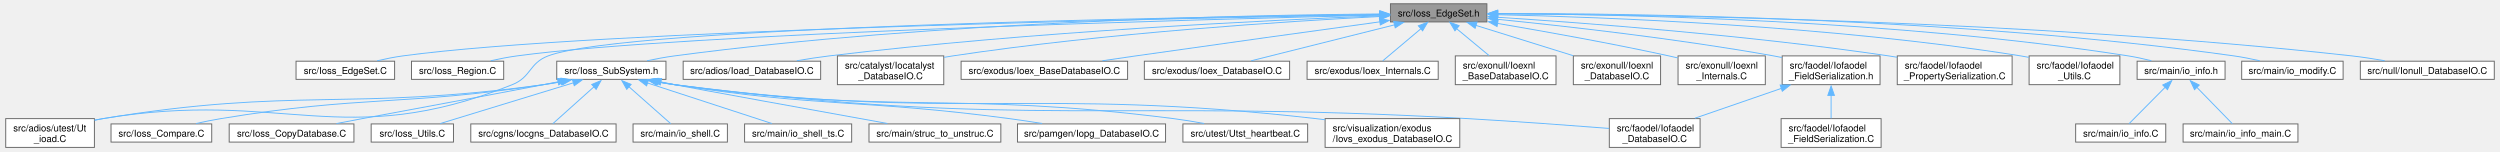
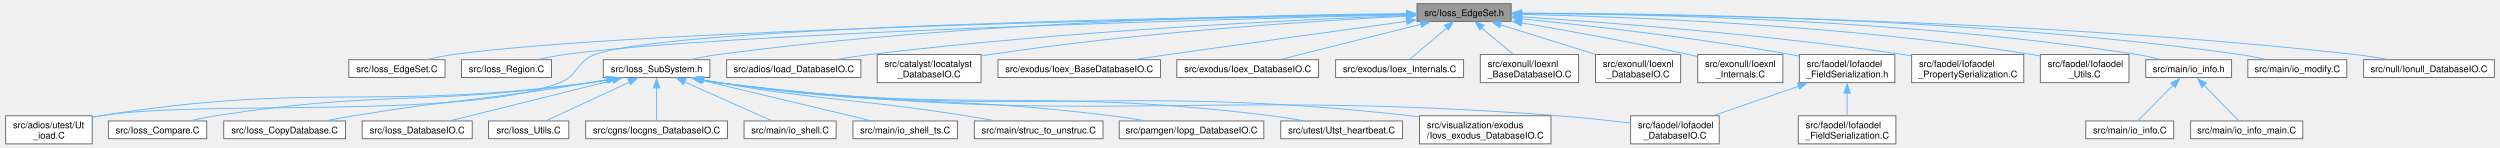
- <svg xmlns="http://www.w3.org/2000/svg" xmlns:xlink="http://www.w3.org/1999/xlink" width="2646pt" height="160pt" viewBox="0.00 0.00 2646.00 160.25">
+ <svg xmlns="http://www.w3.org/2000/svg" xmlns:xlink="http://www.w3.org/1999/xlink" width="2711pt" height="160pt" viewBox="0.00 0.00 2711.00 160.25">
  <g id="graph0" class="graph" transform="scale(1 1) rotate(0) translate(4 156.25)">
    <g id="Node000001" class="node">
      <g id="a_Node000001">
        <a xlink:title=" ">
-           <polygon fill="#999999" stroke="#666666" points="1570.12,-152.25 1467.88,-152.25 1467.88,-133 1570.12,-133 1570.12,-152.25" />
-           <text text-anchor="middle" x="1519" y="-138.75" font-family="Helvetica,sans-Serif" font-size="10.00">src/Ioss_EdgeSet.h</text>
+           <polygon fill="#999999" stroke="#666666" points="1635.12,-152.25 1532.88,-152.25 1532.88,-133 1635.12,-133 1635.12,-152.25" />
+           <text text-anchor="middle" x="1584" y="-138.75" font-family="Helvetica,sans-Serif" font-size="10.00">src/Ioss_EdgeSet.h</text>
        </a>
      </g>
    </g>
    <g id="Node000002" class="node">
      <g id="a_Node000002">
        <a xlink:href="Ioss__EdgeSet_8C.html" target="_top" xlink:title=" ">
-           <polygon fill="white" stroke="#666666" points="412.25,-91.38 307.75,-91.38 307.75,-72.12 412.25,-72.12 412.25,-91.38" />
-           <text text-anchor="middle" x="360" y="-77.88" font-family="Helvetica,sans-Serif" font-size="10.00">src/Ioss_EdgeSet.C</text>
+           <polygon fill="white" stroke="#666666" points="477.25,-91.38 372.75,-91.38 372.75,-72.12 477.25,-72.12 477.25,-91.38" />
+           <text text-anchor="middle" x="425" y="-77.88" font-family="Helvetica,sans-Serif" font-size="10.00">src/Ioss_EdgeSet.C</text>
        </a>
      </g>
    </g>
    <g id="edge1_Node000001_Node000002" class="edge">
      <g id="a_edge1_Node000001_Node000002">
        <a xlink:title=" ">
-           <path fill="none" stroke="#63b8ff" d="M1456.59,-140.64C1255.1,-137.21 623.35,-124.5 421,-97 412.06,-95.78 402.5,-93.86 393.67,-91.81" />
-           <polygon fill="#63b8ff" stroke="#63b8ff" points="1456.49,-144.15 1466.55,-140.82 1456.61,-137.16 1456.49,-144.15" />
+           <path fill="none" stroke="#63b8ff" d="M1521.59,-140.64C1320.1,-137.21 688.35,-124.5 486,-97 477.06,-95.78 467.5,-93.86 458.67,-91.81" />
+           <polygon fill="#63b8ff" stroke="#63b8ff" points="1521.49,-144.15 1531.55,-140.82 1521.61,-137.16 1521.49,-144.15" />
        </a>
      </g>
    </g>
    <g id="Node000003" class="node">
      <g id="a_Node000003">
        <a xlink:href="Ioss__Region_8C.html" target="_top" xlink:title=" ">
-           <polygon fill="white" stroke="#666666" points="527.88,-91.38 430.12,-91.38 430.12,-72.12 527.88,-72.12 527.88,-91.38" />
-           <text text-anchor="middle" x="479" y="-77.88" font-family="Helvetica,sans-Serif" font-size="10.00">src/Ioss_Region.C</text>
+           <polygon fill="white" stroke="#666666" points="592.88,-91.38 495.12,-91.38 495.12,-72.12 592.88,-72.12 592.88,-91.38" />
+           <text text-anchor="middle" x="544" y="-77.88" font-family="Helvetica,sans-Serif" font-size="10.00">src/Ioss_Region.C</text>
        </a>
      </g>
    </g>
    <g id="edge2_Node000001_Node000003" class="edge">
      <g id="a_edge2_Node000001_Node000003">
        <a xlink:title=" ">
-           <path fill="none" stroke="#63b8ff" d="M1456.65,-140.22C1270.37,-135.79 719.89,-120.99 542,-97 532.89,-95.77 523.15,-93.87 514.12,-91.85" />
-           <polygon fill="#63b8ff" stroke="#63b8ff" points="1456.52,-143.74 1466.6,-140.48 1456.69,-136.74 1456.52,-143.74" />
+           <path fill="none" stroke="#63b8ff" d="M1521.65,-140.22C1335.37,-135.79 784.89,-120.99 607,-97 597.89,-95.77 588.15,-93.87 579.12,-91.85" />
+           <polygon fill="#63b8ff" stroke="#63b8ff" points="1521.52,-143.74 1531.6,-140.48 1521.69,-136.74 1521.52,-143.74" />
        </a>
      </g>
    </g>
    <g id="Node000004" class="node">
      <g id="a_Node000004">
        <a xlink:href="Ioss__SubSystem_8h.html" target="_top" xlink:title=" ">
-           <polygon fill="white" stroke="#666666" points="699.88,-91.38 584.12,-91.38 584.12,-72.12 699.88,-72.12 699.88,-91.38" />
-           <text text-anchor="middle" x="642" y="-77.88" font-family="Helvetica,sans-Serif" font-size="10.00">src/Ioss_SubSystem.h</text>
+           <polygon fill="white" stroke="#666666" points="764.88,-91.38 649.12,-91.38 649.12,-72.12 764.88,-72.12 764.88,-91.38" />
+           <text text-anchor="middle" x="707" y="-77.88" font-family="Helvetica,sans-Serif" font-size="10.00">src/Ioss_SubSystem.h</text>
        </a>
      </g>
    </g>
    <g id="edge3_Node000001_Node000004" class="edge">
      <g id="a_edge3_Node000001_Node000004">
        <a xlink:title=" ">
-           <path fill="none" stroke="#63b8ff" d="M1456.96,-141.47C1320.89,-140.4 986.29,-133.9 709,-97 699.45,-95.73 689.24,-93.84 679.74,-91.84" />
-           <polygon fill="#63b8ff" stroke="#63b8ff" points="1456.54,-144.97 1466.57,-141.54 1456.59,-137.97 1456.54,-144.97" />
-         </a>
-       </g>
-     </g>
-     <g id="Node000008" class="node">
-       <g id="a_Node000008">
+           <path fill="none" stroke="#63b8ff" d="M1521.96,-141.47C1385.89,-140.4 1051.29,-133.9 774,-97 764.45,-95.73 754.24,-93.84 744.74,-91.84" />
+           <polygon fill="#63b8ff" stroke="#63b8ff" points="1521.54,-144.97 1531.57,-141.54 1521.59,-137.97 1521.54,-144.97" />
+         </a>
+       </g>
+     </g>
+     <g id="Node000009" class="node">
+       <g id="a_Node000009">
        <a xlink:href="Ut__ioad_8C.html" target="_top" xlink:title=" ">
          <polygon fill="white" stroke="#666666" points="94,-30.5 0,-30.5 0,0 94,0 94,-30.5" />
          <text text-anchor="start" x="8" y="-17" font-family="Helvetica,sans-Serif" font-size="10.00">src/adios/utest/Ut</text>
          <text text-anchor="middle" x="47" y="-5.75" font-family="Helvetica,sans-Serif" font-size="10.00">_ioad.C</text>
        </a>
      </g>
    </g>
-     <g id="edge17_Node000001_Node000008" class="edge">
-       <g id="a_edge17_Node000001_Node000008">
-         <a xlink:title=" ">
-           <path fill="none" stroke="#63b8ff" d="M1456.94,-140.91C1259.96,-138.35 656.98,-128.03 575,-97 554.75,-89.33 557.11,-74.52 537,-66.5 357.22,5.21 293.89,-62.48 103,-30.5 100.13,-30.02 97.19,-29.46 94.24,-28.86" />
-           <polygon fill="#63b8ff" stroke="#63b8ff" points="1456.63,-144.42 1466.67,-141.05 1456.71,-137.42 1456.63,-144.42" />
-         </a>
-       </g>
-     </g>
-     <g id="Node000017" class="node">
-       <g id="a_Node000017">
-         <a xlink:href="Ioad__DatabaseIO_8C.html" target="_top" xlink:title=" ">
-           <polygon fill="white" stroke="#666666" points="863.88,-91.38 718.12,-91.38 718.12,-72.12 863.88,-72.12 863.88,-91.38" />
-           <text text-anchor="middle" x="791" y="-77.88" font-family="Helvetica,sans-Serif" font-size="10.00">src/adios/Ioad_DatabaseIO.C</text>
-         </a>
-       </g>
-     </g>
-     <g id="edge16_Node000001_Node000017" class="edge">
-       <g id="a_edge16_Node000001_Node000017">
-         <a xlink:title=" ">
-           <path fill="none" stroke="#63b8ff" d="M1457.03,-139.47C1341.72,-134.99 1086.53,-122.86 873,-97 861.81,-95.65 849.83,-93.79 838.57,-91.87" />
-           <polygon fill="#63b8ff" stroke="#63b8ff" points="1456.62,-143 1466.75,-139.88 1456.89,-136 1456.62,-143" />
+     <g id="edge18_Node000001_Node000009" class="edge">
+       <g id="a_edge18_Node000001_Node000009">
+         <a xlink:title=" ">
+           <path fill="none" stroke="#63b8ff" d="M1521.94,-140.91C1324.96,-138.35 721.98,-128.03 640,-97 619.75,-89.33 622.16,-74.42 602,-66.5 498.52,-25.86 212.75,-48.28 103,-30.5 100.13,-30.03 97.19,-29.49 94.23,-28.9" />
+           <polygon fill="#63b8ff" stroke="#63b8ff" points="1521.63,-144.42 1531.67,-141.05 1521.71,-137.42 1521.63,-144.42" />
        </a>
      </g>
    </g>
    <g id="Node000018" class="node">
      <g id="a_Node000018">
-         <a xlink:href="Iocatalyst__DatabaseIO_8C.html" target="_top" xlink:title=" ">
-           <polygon fill="white" stroke="#666666" points="994.38,-97 881.62,-97 881.62,-66.5 994.38,-66.5 994.38,-97" />
-           <text text-anchor="start" x="889.62" y="-83.5" font-family="Helvetica,sans-Serif" font-size="10.00">src/catalyst/Iocatalyst</text>
-           <text text-anchor="middle" x="938" y="-72.25" font-family="Helvetica,sans-Serif" font-size="10.00">_DatabaseIO.C</text>
-         </a>
-       </g>
-     </g>
-     <g id="edge18_Node000001_Node000018" class="edge">
-       <g id="a_edge18_Node000001_Node000018">
-         <a xlink:title=" ">
-           <path fill="none" stroke="#63b8ff" d="M1456.79,-138.77C1359.68,-133.75 1166.35,-121.46 1004,-97 1000.99,-96.55 997.9,-96.04 994.8,-95.49" />
-           <polygon fill="#63b8ff" stroke="#63b8ff" points="1456.41,-142.31 1466.58,-139.32 1456.77,-135.32 1456.41,-142.31" />
+         <a xlink:href="Ioad__DatabaseIO_8C.html" target="_top" xlink:title=" ">
+           <polygon fill="white" stroke="#666666" points="928.88,-91.38 783.12,-91.38 783.12,-72.12 928.88,-72.12 928.88,-91.38" />
+           <text text-anchor="middle" x="856" y="-77.88" font-family="Helvetica,sans-Serif" font-size="10.00">src/adios/Ioad_DatabaseIO.C</text>
+         </a>
+       </g>
+     </g>
+     <g id="edge17_Node000001_Node000018" class="edge">
+       <g id="a_edge17_Node000001_Node000018">
+         <a xlink:title=" ">
+           <path fill="none" stroke="#63b8ff" d="M1522.03,-139.47C1406.72,-134.99 1151.53,-122.86 938,-97 926.81,-95.65 914.83,-93.79 903.57,-91.87" />
+           <polygon fill="#63b8ff" stroke="#63b8ff" points="1521.62,-143 1531.75,-139.88 1521.89,-136 1521.62,-143" />
        </a>
      </g>
    </g>
    <g id="Node000019" class="node">
      <g id="a_Node000019">
-         <a xlink:href="Ioex__BaseDatabaseIO_8C.html" target="_top" xlink:title=" ">
-           <polygon fill="white" stroke="#666666" points="1189.25,-91.38 1012.75,-91.38 1012.75,-72.12 1189.25,-72.12 1189.25,-91.38" />
-           <text text-anchor="middle" x="1101" y="-77.88" font-family="Helvetica,sans-Serif" font-size="10.00">src/exodus/Ioex_BaseDatabaseIO.C</text>
+         <a xlink:href="Iocatalyst__DatabaseIO_8C.html" target="_top" xlink:title=" ">
+           <polygon fill="white" stroke="#666666" points="1059.38,-97 946.62,-97 946.62,-66.5 1059.38,-66.5 1059.38,-97" />
+           <text text-anchor="start" x="954.62" y="-83.5" font-family="Helvetica,sans-Serif" font-size="10.00">src/catalyst/Iocatalyst</text>
+           <text text-anchor="middle" x="1003" y="-72.25" font-family="Helvetica,sans-Serif" font-size="10.00">_DatabaseIO.C</text>
        </a>
      </g>
    </g>
    <g id="edge19_Node000001_Node000019" class="edge">
      <g id="a_edge19_Node000001_Node000019">
        <a xlink:title=" ">
-           <path fill="none" stroke="#63b8ff" d="M1456.74,-133.11C1392.05,-124.24 1287.9,-109.85 1198,-97 1186.54,-95.36 1174.33,-93.59 1162.57,-91.87" />
-           <polygon fill="#63b8ff" stroke="#63b8ff" points="1456.17,-136.71 1466.56,-134.6 1457.13,-129.77 1456.17,-136.71" />
+           <path fill="none" stroke="#63b8ff" d="M1521.79,-138.77C1424.68,-133.75 1231.35,-121.46 1069,-97 1065.99,-96.55 1062.9,-96.04 1059.8,-95.49" />
+           <polygon fill="#63b8ff" stroke="#63b8ff" points="1521.41,-142.31 1531.58,-139.32 1521.77,-135.32 1521.41,-142.31" />
        </a>
      </g>
    </g>
    <g id="Node000020" class="node">
      <g id="a_Node000020">
-         <a xlink:href="Ioex__DatabaseIO_8C.html" target="_top" xlink:title=" ">
-           <polygon fill="white" stroke="#666666" points="1361,-91.38 1207,-91.38 1207,-72.12 1361,-72.12 1361,-91.38" />
-           <text text-anchor="middle" x="1284" y="-77.88" font-family="Helvetica,sans-Serif" font-size="10.00">src/exodus/Ioex_DatabaseIO.C</text>
+         <a xlink:href="Ioex__BaseDatabaseIO_8C.html" target="_top" xlink:title=" ">
+           <polygon fill="white" stroke="#666666" points="1254.25,-91.38 1077.75,-91.38 1077.75,-72.12 1254.25,-72.12 1254.25,-91.38" />
+           <text text-anchor="middle" x="1166" y="-77.88" font-family="Helvetica,sans-Serif" font-size="10.00">src/exodus/Ioex_BaseDatabaseIO.C</text>
        </a>
      </g>
    </g>
    <g id="edge20_Node000001_Node000020" class="edge">
      <g id="a_edge20_Node000001_Node000020">
        <a xlink:title=" ">
-           <path fill="none" stroke="#63b8ff" d="M1472.21,-129.9C1427.5,-118.7 1361.06,-102.06 1320.24,-91.83" />
-           <polygon fill="#63b8ff" stroke="#63b8ff" points="1471.25,-133.52 1481.8,-132.55 1472.95,-126.73 1471.25,-133.52" />
+           <path fill="none" stroke="#63b8ff" d="M1521.74,-133.11C1457.05,-124.24 1352.9,-109.85 1263,-97 1251.54,-95.36 1239.33,-93.59 1227.57,-91.87" />
+           <polygon fill="#63b8ff" stroke="#63b8ff" points="1521.17,-136.71 1531.56,-134.6 1522.13,-129.77 1521.17,-136.71" />
        </a>
      </g>
    </g>
    <g id="Node000021" class="node">
      <g id="a_Node000021">
-         <a xlink:href="Ioex__Internals_8C.html" target="_top" xlink:title=" ">
-           <polygon fill="white" stroke="#666666" points="1518.5,-91.38 1379.5,-91.38 1379.5,-72.12 1518.5,-72.12 1518.5,-91.38" />
-           <text text-anchor="middle" x="1449" y="-77.88" font-family="Helvetica,sans-Serif" font-size="10.00">src/exodus/Ioex_Internals.C</text>
+         <a xlink:href="Ioex__DatabaseIO_8C.html" target="_top" xlink:title=" ">
+           <polygon fill="white" stroke="#666666" points="1426,-91.38 1272,-91.38 1272,-72.12 1426,-72.12 1426,-91.38" />
+           <text text-anchor="middle" x="1349" y="-77.88" font-family="Helvetica,sans-Serif" font-size="10.00">src/exodus/Ioex_DatabaseIO.C</text>
        </a>
      </g>
    </g>
    <g id="edge21_Node000001_Node000021" class="edge">
      <g id="a_edge21_Node000001_Node000021">
        <a xlink:title=" ">
-           <path fill="none" stroke="#63b8ff" d="M1500.13,-125.75C1487.18,-114.86 1470.46,-100.8 1459.73,-91.78" />
-           <polygon fill="#63b8ff" stroke="#63b8ff" points="1497.46,-128.92 1507.37,-132.68 1501.97,-123.57 1497.46,-128.92" />
+           <path fill="none" stroke="#63b8ff" d="M1537.21,-129.9C1492.5,-118.7 1426.06,-102.06 1385.24,-91.83" />
+           <polygon fill="#63b8ff" stroke="#63b8ff" points="1536.25,-133.52 1546.8,-132.55 1537.95,-126.73 1536.25,-133.52" />
        </a>
      </g>
    </g>
    <g id="Node000022" class="node">
      <g id="a_Node000022">
-         <a xlink:href="Ioexnl__BaseDatabaseIO_8C.html" target="_top" xlink:title=" ">
-           <polygon fill="white" stroke="#666666" points="1643.38,-97 1536.62,-97 1536.62,-66.5 1643.38,-66.5 1643.38,-97" />
-           <text text-anchor="start" x="1544.62" y="-83.5" font-family="Helvetica,sans-Serif" font-size="10.00">src/exonull/Ioexnl</text>
-           <text text-anchor="middle" x="1590" y="-72.25" font-family="Helvetica,sans-Serif" font-size="10.00">_BaseDatabaseIO.C</text>
+         <a xlink:href="Ioex__Internals_8C.html" target="_top" xlink:title=" ">
+           <polygon fill="white" stroke="#666666" points="1583.5,-91.38 1444.5,-91.38 1444.5,-72.12 1583.5,-72.12 1583.5,-91.38" />
+           <text text-anchor="middle" x="1514" y="-77.88" font-family="Helvetica,sans-Serif" font-size="10.00">src/exodus/Ioex_Internals.C</text>
        </a>
      </g>
    </g>
    <g id="edge22_Node000001_Node000022" class="edge">
      <g id="a_edge22_Node000001_Node000022">
        <a xlink:title=" ">
-           <path fill="none" stroke="#63b8ff" d="M1538.06,-125.82C1548.76,-116.95 1562.03,-105.94 1572.48,-97.28" />
-           <polygon fill="#63b8ff" stroke="#63b8ff" points="1536.25,-123.61 1530.78,-132.68 1540.72,-128.99 1536.25,-123.61" />
+           <path fill="none" stroke="#63b8ff" d="M1565.13,-125.75C1552.18,-114.86 1535.46,-100.8 1524.73,-91.78" />
+           <polygon fill="#63b8ff" stroke="#63b8ff" points="1562.46,-128.92 1572.37,-132.68 1566.97,-123.57 1562.46,-128.92" />
        </a>
      </g>
    </g>
    <g id="Node000023" class="node">
      <g id="a_Node000023">
-         <a xlink:href="Ioexnl__DatabaseIO_8C.html" target="_top" xlink:title=" ">
-           <polygon fill="white" stroke="#666666" points="1754.25,-97 1661.75,-97 1661.75,-66.5 1754.25,-66.5 1754.25,-97" />
-           <text text-anchor="start" x="1669.75" y="-83.5" font-family="Helvetica,sans-Serif" font-size="10.00">src/exonull/Ioexnl</text>
-           <text text-anchor="middle" x="1708" y="-72.25" font-family="Helvetica,sans-Serif" font-size="10.00">_DatabaseIO.C</text>
+         <a xlink:href="Ioexnl__BaseDatabaseIO_8C.html" target="_top" xlink:title=" ">
+           <polygon fill="white" stroke="#666666" points="1708.38,-97 1601.62,-97 1601.62,-66.5 1708.38,-66.5 1708.38,-97" />
+           <text text-anchor="start" x="1609.62" y="-83.5" font-family="Helvetica,sans-Serif" font-size="10.00">src/exonull/Ioexnl</text>
+           <text text-anchor="middle" x="1655" y="-72.25" font-family="Helvetica,sans-Serif" font-size="10.00">_BaseDatabaseIO.C</text>
        </a>
      </g>
    </g>
    <g id="edge23_Node000001_Node000023" class="edge">
      <g id="a_edge23_Node000001_Node000023">
        <a xlink:title=" ">
-           <path fill="none" stroke="#63b8ff" d="M1558.23,-129.4C1588.29,-120.04 1629.84,-107.1 1661.56,-97.22" />
-           <polygon fill="#63b8ff" stroke="#63b8ff" points="1557.62,-126.24 1549.12,-132.55 1559.71,-132.92 1557.62,-126.24" />
+           <path fill="none" stroke="#63b8ff" d="M1603.06,-125.82C1613.76,-116.95 1627.03,-105.94 1637.48,-97.28" />
+           <polygon fill="#63b8ff" stroke="#63b8ff" points="1601.25,-123.61 1595.78,-132.68 1605.72,-128.99 1601.25,-123.61" />
        </a>
      </g>
    </g>
    <g id="Node000024" class="node">
      <g id="a_Node000024">
-         <a xlink:href="Ioexnl__Internals_8C.html" target="_top" xlink:title=" ">
-           <polygon fill="white" stroke="#666666" points="1865.25,-97 1772.75,-97 1772.75,-66.5 1865.25,-66.5 1865.25,-97" />
-           <text text-anchor="start" x="1780.75" y="-83.5" font-family="Helvetica,sans-Serif" font-size="10.00">src/exonull/Ioexnl</text>
-           <text text-anchor="middle" x="1819" y="-72.25" font-family="Helvetica,sans-Serif" font-size="10.00">_Internals.C</text>
+         <a xlink:href="Ioexnl__DatabaseIO_8C.html" target="_top" xlink:title=" ">
+           <polygon fill="white" stroke="#666666" points="1819.25,-97 1726.75,-97 1726.75,-66.5 1819.25,-66.5 1819.25,-97" />
+           <text text-anchor="start" x="1734.75" y="-83.5" font-family="Helvetica,sans-Serif" font-size="10.00">src/exonull/Ioexnl</text>
+           <text text-anchor="middle" x="1773" y="-72.25" font-family="Helvetica,sans-Serif" font-size="10.00">_DatabaseIO.C</text>
        </a>
      </g>
    </g>
    <g id="edge24_Node000001_Node000024" class="edge">
      <g id="a_edge24_Node000001_Node000024">
        <a xlink:title=" ">
-           <path fill="none" stroke="#63b8ff" d="M1581.45,-131.41C1630.89,-123.04 1701.59,-110.41 1763,-97 1766.04,-96.34 1769.16,-95.62 1772.31,-94.89" />
-           <polygon fill="#63b8ff" stroke="#63b8ff" points="1580.89,-128.13 1571.61,-133.24 1582.06,-135.03 1580.89,-128.13" />
+           <path fill="none" stroke="#63b8ff" d="M1623.23,-129.4C1653.29,-120.04 1694.84,-107.1 1726.56,-97.22" />
+           <polygon fill="#63b8ff" stroke="#63b8ff" points="1622.62,-126.24 1614.12,-132.55 1624.71,-132.92 1622.62,-126.24" />
        </a>
      </g>
    </g>
    <g id="Node000025" class="node">
      <g id="a_Node000025">
-         <a xlink:href="Iofaodel__FieldSerialization_8h.html" target="_top" xlink:title=" ">
-           <polygon fill="white" stroke="#666666" points="1986.88,-97 1883.12,-97 1883.12,-66.5 1986.88,-66.5 1986.88,-97" />
-           <text text-anchor="start" x="1891.12" y="-83.5" font-family="Helvetica,sans-Serif" font-size="10.00">src/faodel/Iofaodel</text>
-           <text text-anchor="middle" x="1935" y="-72.25" font-family="Helvetica,sans-Serif" font-size="10.00">_FieldSerialization.h</text>
+         <a xlink:href="Ioexnl__Internals_8C.html" target="_top" xlink:title=" ">
+           <polygon fill="white" stroke="#666666" points="1930.25,-97 1837.75,-97 1837.75,-66.5 1930.25,-66.5 1930.25,-97" />
+           <text text-anchor="start" x="1845.75" y="-83.5" font-family="Helvetica,sans-Serif" font-size="10.00">src/exonull/Ioexnl</text>
+           <text text-anchor="middle" x="1884" y="-72.25" font-family="Helvetica,sans-Serif" font-size="10.00">_Internals.C</text>
        </a>
      </g>
    </g>
    <g id="edge25_Node000001_Node000025" class="edge">
      <g id="a_edge25_Node000001_Node000025">
        <a xlink:title=" ">
-           <path fill="none" stroke="#63b8ff" d="M1580.95,-135.82C1652.03,-128.7 1771.93,-115.29 1874,-97 1876.89,-96.48 1879.85,-95.92 1882.83,-95.31" />
-           <polygon fill="#63b8ff" stroke="#63b8ff" points="1581.01,-132.4 1571.4,-136.87 1581.7,-139.36 1581.01,-132.4" />
-         </a>
-       </g>
-     </g>
-     <g id="Node000027" class="node">
-       <g id="a_Node000027">
-         <a xlink:href="Iofaodel__PropertySerialization_8C.html" target="_top" xlink:title=" ">
-           <polygon fill="white" stroke="#666666" points="2126.88,-97 2005.12,-97 2005.12,-66.5 2126.88,-66.5 2126.88,-97" />
-           <text text-anchor="start" x="2013.12" y="-83.5" font-family="Helvetica,sans-Serif" font-size="10.00">src/faodel/Iofaodel</text>
-           <text text-anchor="middle" x="2066" y="-72.25" font-family="Helvetica,sans-Serif" font-size="10.00">_PropertySerialization.C</text>
-         </a>
-       </g>
-     </g>
-     <g id="edge28_Node000001_Node000027" class="edge">
-       <g id="a_edge28_Node000001_Node000027">
-         <a xlink:title=" ">
-           <path fill="none" stroke="#63b8ff" d="M1581.1,-137.96C1672.37,-132.08 1847.96,-118.93 1996,-97 1998.94,-96.56 2001.95,-96.08 2004.98,-95.57" />
-           <polygon fill="#63b8ff" stroke="#63b8ff" points="1581.15,-134.51 1571.39,-138.64 1581.6,-141.49 1581.15,-134.51" />
+           <path fill="none" stroke="#63b8ff" d="M1646.45,-131.41C1695.89,-123.04 1766.59,-110.41 1828,-97 1831.04,-96.34 1834.16,-95.62 1837.31,-94.89" />
+           <polygon fill="#63b8ff" stroke="#63b8ff" points="1645.89,-128.13 1636.61,-133.24 1647.06,-135.03 1645.89,-128.13" />
+         </a>
+       </g>
+     </g>
+     <g id="Node000026" class="node">
+       <g id="a_Node000026">
+         <a xlink:href="Iofaodel__FieldSerialization_8h.html" target="_top" xlink:title=" ">
+           <polygon fill="white" stroke="#666666" points="2051.88,-97 1948.12,-97 1948.12,-66.5 2051.88,-66.5 2051.88,-97" />
+           <text text-anchor="start" x="1956.12" y="-83.5" font-family="Helvetica,sans-Serif" font-size="10.00">src/faodel/Iofaodel</text>
+           <text text-anchor="middle" x="2000" y="-72.25" font-family="Helvetica,sans-Serif" font-size="10.00">_FieldSerialization.h</text>
+         </a>
+       </g>
+     </g>
+     <g id="edge26_Node000001_Node000026" class="edge">
+       <g id="a_edge26_Node000001_Node000026">
+         <a xlink:title=" ">
+           <path fill="none" stroke="#63b8ff" d="M1645.95,-135.82C1717.03,-128.7 1836.93,-115.29 1939,-97 1941.89,-96.48 1944.85,-95.92 1947.83,-95.31" />
+           <polygon fill="#63b8ff" stroke="#63b8ff" points="1646.01,-132.4 1636.4,-136.87 1646.7,-139.36 1646.01,-132.4" />
        </a>
      </g>
    </g>
    <g id="Node000028" class="node">
      <g id="a_Node000028">
-         <a xlink:href="Iofaodel__Utils_8C.html" target="_top" xlink:title=" ">
-           <polygon fill="white" stroke="#666666" points="2241.12,-97 2144.88,-97 2144.88,-66.5 2241.12,-66.5 2241.12,-97" />
-           <text text-anchor="start" x="2152.88" y="-83.5" font-family="Helvetica,sans-Serif" font-size="10.00">src/faodel/Iofaodel</text>
-           <text text-anchor="middle" x="2193" y="-72.25" font-family="Helvetica,sans-Serif" font-size="10.00">_Utils.C</text>
+         <a xlink:href="Iofaodel__PropertySerialization_8C.html" target="_top" xlink:title=" ">
+           <polygon fill="white" stroke="#666666" points="2191.88,-97 2070.12,-97 2070.12,-66.5 2191.88,-66.5 2191.88,-97" />
+           <text text-anchor="start" x="2078.12" y="-83.5" font-family="Helvetica,sans-Serif" font-size="10.00">src/faodel/Iofaodel</text>
+           <text text-anchor="middle" x="2131" y="-72.25" font-family="Helvetica,sans-Serif" font-size="10.00">_PropertySerialization.C</text>
        </a>
      </g>
    </g>
    <g id="edge29_Node000001_Node000028" class="edge">
      <g id="a_edge29_Node000001_Node000028">
        <a xlink:title=" ">
-           <path fill="none" stroke="#63b8ff" d="M1581.26,-140.67C1693.04,-138.17 1934.84,-129.17 2136,-97 2138.82,-96.55 2141.71,-96.03 2144.61,-95.45" />
-           <polygon fill="#63b8ff" stroke="#63b8ff" points="1581.46,-137.19 1571.54,-140.9 1581.61,-144.18 1581.46,-137.19" />
+           <path fill="none" stroke="#63b8ff" d="M1646.1,-137.96C1737.37,-132.08 1912.96,-118.93 2061,-97 2063.94,-96.56 2066.95,-96.08 2069.98,-95.57" />
+           <polygon fill="#63b8ff" stroke="#63b8ff" points="1646.15,-134.51 1636.39,-138.64 1646.6,-141.49 1646.15,-134.51" />
        </a>
      </g>
    </g>
    <g id="Node000029" class="node">
      <g id="a_Node000029">
-         <a xlink:href="io__info_8h.html" target="_top" xlink:title=" ">
-           <polygon fill="white" stroke="#666666" points="2352.62,-91.38 2259.38,-91.38 2259.38,-72.12 2352.62,-72.12 2352.62,-91.38" />
-           <text text-anchor="middle" x="2306" y="-77.88" font-family="Helvetica,sans-Serif" font-size="10.00">src/main/io_info.h</text>
+         <a xlink:href="Iofaodel__Utils_8C.html" target="_top" xlink:title=" ">
+           <polygon fill="white" stroke="#666666" points="2306.12,-97 2209.88,-97 2209.88,-66.5 2306.12,-66.5 2306.12,-97" />
+           <text text-anchor="start" x="2217.88" y="-83.5" font-family="Helvetica,sans-Serif" font-size="10.00">src/faodel/Iofaodel</text>
+           <text text-anchor="middle" x="2258" y="-72.25" font-family="Helvetica,sans-Serif" font-size="10.00">_Utils.C</text>
        </a>
      </g>
    </g>
    <g id="edge30_Node000001_Node000029" class="edge">
      <g id="a_edge30_Node000001_Node000029">
        <a xlink:title=" ">
-           <path fill="none" stroke="#63b8ff" d="M1580.94,-141.76C1707.45,-141.17 2004.35,-135.4 2250,-97 2258.03,-95.74 2266.58,-93.86 2274.53,-91.86" />
-           <polygon fill="#63b8ff" stroke="#63b8ff" points="1581.3,-138.26 1571.31,-141.8 1581.33,-145.26 1581.3,-138.26" />
-         </a>
-       </g>
-     </g>
-     <g id="Node000032" class="node">
-       <g id="a_Node000032">
-         <a xlink:href="io__modify_8C.html" target="_top" xlink:title=" ">
-           <polygon fill="white" stroke="#666666" points="2477.75,-91.38 2370.25,-91.38 2370.25,-72.12 2477.75,-72.12 2477.75,-91.38" />
-           <text text-anchor="middle" x="2424" y="-77.88" font-family="Helvetica,sans-Serif" font-size="10.00">src/main/io_modify.C</text>
-         </a>
-       </g>
-     </g>
-     <g id="edge33_Node000001_Node000032" class="edge">
-       <g id="a_edge33_Node000001_Node000032">
-         <a xlink:title=" ">
-           <path fill="none" stroke="#63b8ff" d="M1581.55,-142C1721.9,-142.04 2072.31,-137.65 2362,-97 2370.97,-95.74 2380.55,-93.83 2389.44,-91.81" />
-           <polygon fill="#63b8ff" stroke="#63b8ff" points="1581.62,-138.5 1571.62,-141.99 1581.61,-145.5 1581.62,-138.5" />
+           <path fill="none" stroke="#63b8ff" d="M1646.26,-140.67C1758.04,-138.17 1999.84,-129.17 2201,-97 2203.82,-96.55 2206.71,-96.03 2209.61,-95.45" />
+           <polygon fill="#63b8ff" stroke="#63b8ff" points="1646.46,-137.19 1636.54,-140.9 1646.61,-144.18 1646.46,-137.19" />
+         </a>
+       </g>
+     </g>
+     <g id="Node000030" class="node">
+       <g id="a_Node000030">
+         <a xlink:href="io__info_8h.html" target="_top" xlink:title=" ">
+           <polygon fill="white" stroke="#666666" points="2417.62,-91.38 2324.38,-91.38 2324.38,-72.12 2417.62,-72.12 2417.62,-91.38" />
+           <text text-anchor="middle" x="2371" y="-77.88" font-family="Helvetica,sans-Serif" font-size="10.00">src/main/io_info.h</text>
+         </a>
+       </g>
+     </g>
+     <g id="edge31_Node000001_Node000030" class="edge">
+       <g id="a_edge31_Node000001_Node000030">
+         <a xlink:title=" ">
+           <path fill="none" stroke="#63b8ff" d="M1645.94,-141.76C1772.45,-141.17 2069.35,-135.4 2315,-97 2323.03,-95.74 2331.58,-93.86 2339.53,-91.86" />
+           <polygon fill="#63b8ff" stroke="#63b8ff" points="1646.3,-138.26 1636.31,-141.8 1646.33,-145.26 1646.3,-138.26" />
        </a>
      </g>
    </g>
    <g id="Node000033" class="node">
      <g id="a_Node000033">
-         <a xlink:href="Ionull__DatabaseIO_8C.html" target="_top" xlink:title=" ">
-           <polygon fill="white" stroke="#666666" points="2638,-91.38 2496,-91.38 2496,-72.12 2638,-72.12 2638,-91.38" />
-           <text text-anchor="middle" x="2567" y="-77.88" font-family="Helvetica,sans-Serif" font-size="10.00">src/null/Ionull_DatabaseIO.C</text>
+         <a xlink:href="io__modify_8C.html" target="_top" xlink:title=" ">
+           <polygon fill="white" stroke="#666666" points="2542.75,-91.38 2435.25,-91.38 2435.25,-72.12 2542.75,-72.12 2542.75,-91.38" />
+           <text text-anchor="middle" x="2489" y="-77.88" font-family="Helvetica,sans-Serif" font-size="10.00">src/main/io_modify.C</text>
        </a>
      </g>
    </g>
    <g id="edge34_Node000001_Node000033" class="edge">
      <g id="a_edge34_Node000001_Node000033">
        <a xlink:title=" ">
-           <path fill="none" stroke="#63b8ff" d="M1581.25,-141.56C1735.31,-140.78 2146.57,-135 2487,-97 2498.36,-95.73 2510.54,-93.84 2521.88,-91.85" />
-           <polygon fill="#63b8ff" stroke="#63b8ff" points="1581.59,-138.06 1571.61,-141.61 1581.62,-145.06 1581.59,-138.06" />
+           <path fill="none" stroke="#63b8ff" d="M1646.55,-142C1786.9,-142.04 2137.31,-137.65 2427,-97 2435.97,-95.74 2445.55,-93.83 2454.44,-91.81" />
+           <polygon fill="#63b8ff" stroke="#63b8ff" points="1646.62,-138.5 1636.62,-141.99 1646.61,-145.5 1646.62,-138.5" />
+         </a>
+       </g>
+     </g>
+     <g id="Node000034" class="node">
+       <g id="a_Node000034">
+         <a xlink:href="Ionull__DatabaseIO_8C.html" target="_top" xlink:title=" ">
+           <polygon fill="white" stroke="#666666" points="2703,-91.38 2561,-91.38 2561,-72.12 2703,-72.12 2703,-91.38" />
+           <text text-anchor="middle" x="2632" y="-77.88" font-family="Helvetica,sans-Serif" font-size="10.00">src/null/Ionull_DatabaseIO.C</text>
+         </a>
+       </g>
+     </g>
+     <g id="edge35_Node000001_Node000034" class="edge">
+       <g id="a_edge35_Node000001_Node000034">
+         <a xlink:title=" ">
+           <path fill="none" stroke="#63b8ff" d="M1646.25,-141.56C1800.31,-140.78 2211.57,-135 2552,-97 2563.36,-95.73 2575.54,-93.84 2586.88,-91.85" />
+           <polygon fill="#63b8ff" stroke="#63b8ff" points="1646.59,-138.06 1636.61,-141.61 1646.62,-145.06 1646.59,-138.06" />
        </a>
      </g>
    </g>
    <g id="Node000005" class="node">
      <g id="a_Node000005">
        <a xlink:href="Ioss__Compare_8C.html" target="_top" xlink:title=" ">
          <polygon fill="white" stroke="#666666" points="218.38,-24.88 111.62,-24.88 111.62,-5.63 218.38,-5.63 218.38,-24.88" />
          <text text-anchor="middle" x="165" y="-11.38" font-family="Helvetica,sans-Serif" font-size="10.00">src/Ioss_Compare.C</text>
        </a>
      </g>
    </g>
    <g id="edge4_Node000004_Node000005" class="edge">
      <g id="a_edge4_Node000004_Node000005">
        <a xlink:title=" ">
-           <path fill="none" stroke="#63b8ff" d="M588.89,-69.68C582.54,-68.52 576.13,-67.43 570,-66.5 418.88,-43.64 378.8,-55.4 228,-30.5 219.48,-29.09 210.39,-27.24 201.83,-25.34" />
-           <polygon fill="#63b8ff" stroke="#63b8ff" points="588,-73.26 598.47,-71.67 589.29,-66.38 588,-73.26" />
+           <path fill="none" stroke="#63b8ff" d="M654.16,-69.62C647.72,-68.46 641.22,-67.39 635,-66.5 455.23,-40.83 407.41,-58.59 228,-30.5 219.36,-29.15 210.13,-27.3 201.48,-25.37" />
+           <polygon fill="#63b8ff" stroke="#63b8ff" points="653.4,-73.23 663.87,-71.63 654.68,-66.35 653.4,-73.23" />
        </a>
      </g>
    </g>
    <g id="Node000006" class="node">
      <g id="a_Node000006">
        <a xlink:href="Ioss__CopyDatabase_8C.html" target="_top" xlink:title=" ">
          <polygon fill="white" stroke="#666666" points="369.12,-24.88 236.88,-24.88 236.88,-5.63 369.12,-5.63 369.12,-24.88" />
          <text text-anchor="middle" x="303" y="-11.38" font-family="Helvetica,sans-Serif" font-size="10.00">src/Ioss_CopyDatabase.C</text>
        </a>
      </g>
    </g>
    <g id="edge5_Node000004_Node000006" class="edge">
      <g id="a_edge5_Node000004_Node000006">
        <a xlink:title=" ">
-           <path fill="none" stroke="#63b8ff" d="M585.56,-69.52C580.3,-68.49 575.05,-67.47 570,-66.5 484.75,-50.07 463.31,-46.6 378,-30.5 369.14,-28.83 359.7,-27.04 350.61,-25.31" />
-           <polygon fill="#63b8ff" stroke="#63b8ff" points="584.82,-73.14 595.31,-71.63 586.17,-66.27 584.82,-73.14" />
+           <path fill="none" stroke="#63b8ff" d="M652.66,-69.66C646.71,-68.54 640.73,-67.47 635,-66.5 521.27,-47.3 491.8,-49.27 378,-30.5 368.58,-28.95 358.53,-27.14 348.95,-25.35" />
+           <polygon fill="#63b8ff" stroke="#63b8ff" points="651.81,-73.25 662.29,-71.69 653.12,-66.37 651.81,-73.25" />
        </a>
      </g>
    </g>
    <g id="Node000007" class="node">
      <g id="a_Node000007">
-         <a xlink:href="Ioss__Utils_8C.html" target="_top" xlink:title=" ">
-           <polygon fill="white" stroke="#666666" points="474.62,-24.88 387.38,-24.88 387.38,-5.63 474.62,-5.63 474.62,-24.88" />
-           <text text-anchor="middle" x="431" y="-11.38" font-family="Helvetica,sans-Serif" font-size="10.00">src/Ioss_Utils.C</text>
+         <a xlink:href="Ioss__DatabaseIO_8C.html" target="_top" xlink:title=" ">
+           <polygon fill="white" stroke="#666666" points="506.75,-24.88 387.25,-24.88 387.25,-5.63 506.75,-5.63 506.75,-24.88" />
+           <text text-anchor="middle" x="447" y="-11.38" font-family="Helvetica,sans-Serif" font-size="10.00">src/Ioss_DatabaseIO.C</text>
        </a>
      </g>
    </g>
    <g id="edge6_Node000004_Node000007" class="edge">
      <g id="a_edge6_Node000004_Node000007">
        <a xlink:title=" ">
-           <path fill="none" stroke="#63b8ff" d="M601.73,-68.44C560.52,-55.84 497.48,-36.57 460.63,-25.31" />
-           <polygon fill="#63b8ff" stroke="#63b8ff" points="600.63,-72.07 611.22,-71.65 602.68,-65.38 600.63,-72.07" />
+           <path fill="none" stroke="#63b8ff" d="M659.63,-69C608.93,-56.42 529.59,-36.74 483.51,-25.31" />
+           <polygon fill="#63b8ff" stroke="#63b8ff" points="658.75,-72.63 669.3,-71.65 660.44,-65.84 658.75,-72.63" />
+         </a>
+       </g>
+     </g>
+     <g id="Node000008" class="node">
+       <g id="a_Node000008">
+         <a xlink:href="Ioss__Utils_8C.html" target="_top" xlink:title=" ">
+           <polygon fill="white" stroke="#666666" points="611.62,-24.88 524.38,-24.88 524.38,-5.63 611.62,-5.63 611.62,-24.88" />
+           <text text-anchor="middle" x="568" y="-11.38" font-family="Helvetica,sans-Serif" font-size="10.00">src/Ioss_Utils.C</text>
        </a>
      </g>
    </g>
    <g id="edge7_Node000004_Node000008" class="edge">
      <g id="a_edge7_Node000004_Node000008">
        <a xlink:title=" ">
-           <path fill="none" stroke="#63b8ff" d="M590.15,-69.73C583.39,-68.51 576.55,-67.4 570,-66.5 363.76,-38.24 308.41,-64.29 103,-30.5 100.13,-30.03 97.19,-29.48 94.24,-28.88" />
-           <polygon fill="#63b8ff" stroke="#63b8ff" points="589.17,-73.29 599.64,-71.69 590.46,-66.41 589.17,-73.29" />
-         </a>
-       </g>
-     </g>
-     <g id="Node000009" class="node">
-       <g id="a_Node000009">
-         <a xlink:href="Iocgns__DatabaseIO_8C.html" target="_top" xlink:title=" ">
-           <polygon fill="white" stroke="#666666" points="647,-24.88 493,-24.88 493,-5.63 647,-5.63 647,-24.88" />
-           <text text-anchor="middle" x="570" y="-11.38" font-family="Helvetica,sans-Serif" font-size="10.00">src/cgns/Iocgns_DatabaseIO.C</text>
+           <path fill="none" stroke="#63b8ff" d="M677.65,-67.13C650.52,-54.54 610.97,-36.19 587.52,-25.31" />
+           <polygon fill="#63b8ff" stroke="#63b8ff" points="675.84,-70.61 686.38,-71.65 678.78,-64.26 675.84,-70.61" />
        </a>
      </g>
    </g>
    <g id="edge8_Node000004_Node000009" class="edge">
      <g id="a_edge8_Node000004_Node000009">
        <a xlink:title=" ">
-           <path fill="none" stroke="#63b8ff" d="M624.05,-64.67C610.1,-52.17 591.28,-35.31 579.93,-25.14" />
-           <polygon fill="#63b8ff" stroke="#63b8ff" points="621.2,-66.72 630.99,-70.78 625.88,-61.5 621.2,-66.72" />
+           <path fill="none" stroke="#63b8ff" d="M655.16,-69.67C648.4,-68.47 641.55,-67.37 635,-66.5 400.06,-35.43 337.02,-67.87 103,-30.5 100.13,-30.04 97.19,-29.5 94.23,-28.91" />
+           <polygon fill="#63b8ff" stroke="#63b8ff" points="654.18,-73.23 664.65,-71.63 655.46,-66.35 654.18,-73.23" />
        </a>
      </g>
    </g>
    <g id="Node000010" class="node">
      <g id="a_Node000010">
-         <a xlink:href="Iofaodel__DatabaseIO_8C.html" target="_top" xlink:title=" ">
-           <polygon fill="white" stroke="#666666" points="1796.12,-30.5 1699.88,-30.5 1699.88,0 1796.12,0 1796.12,-30.5" />
-           <text text-anchor="start" x="1707.88" y="-17" font-family="Helvetica,sans-Serif" font-size="10.00">src/faodel/Iofaodel</text>
-           <text text-anchor="middle" x="1748" y="-5.75" font-family="Helvetica,sans-Serif" font-size="10.00">_DatabaseIO.C</text>
+         <a xlink:href="Iocgns__DatabaseIO_8C.html" target="_top" xlink:title=" ">
+           <polygon fill="white" stroke="#666666" points="784,-24.88 630,-24.88 630,-5.63 784,-5.63 784,-24.88" />
+           <text text-anchor="middle" x="707" y="-11.38" font-family="Helvetica,sans-Serif" font-size="10.00">src/cgns/Iocgns_DatabaseIO.C</text>
        </a>
      </g>
    </g>
    <g id="edge9_Node000004_Node000010" class="edge">
      <g id="a_edge9_Node000004_Node000010">
        <a xlink:title=" ">
-           <path fill="none" stroke="#63b8ff" d="M689.95,-69.54C696.33,-68.35 702.8,-67.29 709,-66.5 1080.15,-19.42 1176.49,-51.93 1550,-30.5 1601.09,-27.57 1659.54,-23.24 1699.61,-20.13" />
-           <polygon fill="#63b8ff" stroke="#63b8ff" points="689.5,-66.26 680.37,-71.65 690.86,-73.13 689.5,-66.26" />
+           <path fill="none" stroke="#63b8ff" d="M707,-61.02C707,-49.05 707,-34.35 707,-25.14" />
+           <polygon fill="#63b8ff" stroke="#63b8ff" points="703.5,-60.78 707,-70.78 710.5,-60.78 703.5,-60.78" />
        </a>
      </g>
    </g>
    <g id="Node000011" class="node">
      <g id="a_Node000011">
-         <a xlink:href="io__shell_8C.html" target="_top" xlink:title=" ">
-           <polygon fill="white" stroke="#666666" points="765,-24.88 665,-24.88 665,-5.63 765,-5.63 765,-24.88" />
-           <text text-anchor="middle" x="715" y="-11.38" font-family="Helvetica,sans-Serif" font-size="10.00">src/main/io_shell.C</text>
+         <a xlink:href="Iofaodel__DatabaseIO_8C.html" target="_top" xlink:title=" ">
+           <polygon fill="white" stroke="#666666" points="1861.12,-30.5 1764.88,-30.5 1764.88,0 1861.12,0 1861.12,-30.5" />
+           <text text-anchor="start" x="1772.88" y="-17" font-family="Helvetica,sans-Serif" font-size="10.00">src/faodel/Iofaodel</text>
+           <text text-anchor="middle" x="1813" y="-5.75" font-family="Helvetica,sans-Serif" font-size="10.00">_DatabaseIO.C</text>
        </a>
      </g>
    </g>
    <g id="edge10_Node000004_Node000011" class="edge">
      <g id="a_edge10_Node000004_Node000011">
        <a xlink:title=" ">
-           <path fill="none" stroke="#63b8ff" d="M660.2,-64.67C674.34,-52.17 693.42,-35.31 704.94,-25.14" />
-           <polygon fill="#63b8ff" stroke="#63b8ff" points="658.33,-61.54 653.15,-70.78 662.96,-66.78 658.33,-61.54" />
+           <path fill="none" stroke="#63b8ff" d="M754.95,-69.52C761.33,-68.33 767.8,-67.28 774,-66.5 1176.95,-16.08 1282.08,-61.34 1687,-30.5 1712.68,-28.54 1741.21,-25.4 1764.61,-22.56" />
+           <polygon fill="#63b8ff" stroke="#63b8ff" points="754.5,-66.24 745.37,-71.63 755.86,-73.11 754.5,-66.24" />
        </a>
      </g>
    </g>
    <g id="Node000012" class="node">
      <g id="a_Node000012">
-         <a xlink:href="io__shell__ts_8C.html" target="_top" xlink:title=" ">
-           <polygon fill="white" stroke="#666666" points="896.75,-24.88 783.25,-24.88 783.25,-5.63 896.75,-5.63 896.75,-24.88" />
-           <text text-anchor="middle" x="840" y="-11.38" font-family="Helvetica,sans-Serif" font-size="10.00">src/main/io_shell_ts.C</text>
+         <a xlink:href="io__shell_8C.html" target="_top" xlink:title=" ">
+           <polygon fill="white" stroke="#666666" points="902,-24.88 802,-24.88 802,-5.63 902,-5.63 902,-24.88" />
+           <text text-anchor="middle" x="852" y="-11.38" font-family="Helvetica,sans-Serif" font-size="10.00">src/main/io_shell.C</text>
        </a>
      </g>
    </g>
    <g id="edge11_Node000004_Node000012" class="edge">
      <g id="a_edge11_Node000004_Node000012">
        <a xlink:title=" ">
-           <path fill="none" stroke="#63b8ff" d="M680.29,-68.28C718.96,-55.68 777.77,-36.52 812.19,-25.31" />
-           <polygon fill="#63b8ff" stroke="#63b8ff" points="679.37,-65.22 670.95,-71.65 681.54,-71.88 679.37,-65.22" />
+           <path fill="none" stroke="#63b8ff" d="M737.24,-67.3C765.56,-54.7 807.07,-36.24 831.64,-25.31" />
+           <polygon fill="#63b8ff" stroke="#63b8ff" points="736.18,-64.38 728.47,-71.65 739.03,-70.78 736.18,-64.38" />
        </a>
      </g>
    </g>
    <g id="Node000013" class="node">
      <g id="a_Node000013">
-         <a xlink:href="struc__to__unstruc_8C.html" target="_top" xlink:title=" ">
-           <polygon fill="white" stroke="#666666" points="1054.88,-24.88 915.12,-24.88 915.12,-5.63 1054.88,-5.63 1054.88,-24.88" />
-           <text text-anchor="middle" x="985" y="-11.38" font-family="Helvetica,sans-Serif" font-size="10.00">src/main/struc_to_unstruc.C</text>
+         <a xlink:href="io__shell__ts_8C.html" target="_top" xlink:title=" ">
+           <polygon fill="white" stroke="#666666" points="1033.75,-24.88 920.25,-24.88 920.25,-5.63 1033.75,-5.63 1033.75,-24.88" />
+           <text text-anchor="middle" x="977" y="-11.38" font-family="Helvetica,sans-Serif" font-size="10.00">src/main/io_shell_ts.C</text>
        </a>
      </g>
    </g>
    <g id="edge12_Node000004_Node000013" class="edge">
      <g id="a_edge12_Node000004_Node000013">
        <a xlink:title=" ">
-           <path fill="none" stroke="#63b8ff" d="M694.47,-69.44C699.38,-68.42 704.28,-67.43 709,-66.5 730.74,-62.21 861.07,-38.62 934.6,-25.34" />
-           <polygon fill="#63b8ff" stroke="#63b8ff" points="693.85,-66.2 684.78,-71.67 695.28,-73.05 693.85,-66.2" />
+           <path fill="none" stroke="#63b8ff" d="M755.54,-69.16C808.16,-56.59 891.03,-36.79 939.08,-25.31" />
+           <polygon fill="#63b8ff" stroke="#63b8ff" points="755.02,-65.92 746.11,-71.65 756.65,-72.73 755.02,-65.92" />
        </a>
      </g>
    </g>
    <g id="Node000014" class="node">
      <g id="a_Node000014">
-         <a xlink:href="Iopg__DatabaseIO_8C.html" target="_top" xlink:title=" ">
-           <polygon fill="white" stroke="#666666" points="1229.5,-24.88 1072.5,-24.88 1072.5,-5.63 1229.5,-5.63 1229.5,-24.88" />
-           <text text-anchor="middle" x="1151" y="-11.38" font-family="Helvetica,sans-Serif" font-size="10.00">src/pamgen/Iopg_DatabaseIO.C</text>
+         <a xlink:href="struc__to__unstruc_8C.html" target="_top" xlink:title=" ">
+           <polygon fill="white" stroke="#666666" points="1191.88,-24.88 1052.12,-24.88 1052.12,-5.63 1191.88,-5.63 1191.88,-24.88" />
+           <text text-anchor="middle" x="1122" y="-11.38" font-family="Helvetica,sans-Serif" font-size="10.00">src/main/struc_to_unstruc.C</text>
        </a>
      </g>
    </g>
    <g id="edge13_Node000004_Node000014" class="edge">
      <g id="a_edge13_Node000004_Node000014">
        <a xlink:title=" ">
-           <path fill="none" stroke="#63b8ff" d="M691.6,-69.57C697.45,-68.44 703.35,-67.39 709,-66.5 865.68,-41.97 906.79,-51.33 1064,-30.5 1075.23,-29.01 1087.23,-27.19 1098.63,-25.36" />
-           <polygon fill="#63b8ff" stroke="#63b8ff" points="691.3,-66.26 682.19,-71.67 692.69,-73.13 691.3,-66.26" />
+           <path fill="none" stroke="#63b8ff" d="M757.74,-69.53C763.21,-68.45 768.72,-67.41 774,-66.5 892.86,-45.94 923.84,-49.21 1043,-30.5 1052.91,-28.94 1063.5,-27.14 1073.6,-25.34" />
+           <polygon fill="#63b8ff" stroke="#63b8ff" points="757.39,-66.23 748.29,-71.66 758.79,-73.09 757.39,-66.23" />
        </a>
      </g>
    </g>
    <g id="Node000015" class="node">
      <g id="a_Node000015">
-         <a xlink:href="Utst__heartbeat_8C.html" target="_top" xlink:title=" ">
-           <polygon fill="white" stroke="#666666" points="1380.12,-24.88 1247.88,-24.88 1247.88,-5.63 1380.12,-5.63 1380.12,-24.88" />
-           <text text-anchor="middle" x="1314" y="-11.38" font-family="Helvetica,sans-Serif" font-size="10.00">src/utest/Utst_heartbeat.C</text>
+         <a xlink:href="Iopg__DatabaseIO_8C.html" target="_top" xlink:title=" ">
+           <polygon fill="white" stroke="#666666" points="1366.5,-24.88 1209.5,-24.88 1209.5,-5.63 1366.5,-5.63 1366.5,-24.88" />
+           <text text-anchor="middle" x="1288" y="-11.38" font-family="Helvetica,sans-Serif" font-size="10.00">src/pamgen/Iopg_DatabaseIO.C</text>
        </a>
      </g>
    </g>
    <g id="edge14_Node000004_Node000015" class="edge">
      <g id="a_edge14_Node000004_Node000015">
        <a xlink:title=" ">
-           <path fill="none" stroke="#63b8ff" d="M690.44,-69.6C696.66,-68.42 702.96,-67.34 709,-66.5 942.39,-33.91 1004.23,-60.27 1238,-30.5 1248.52,-29.16 1259.79,-27.29 1270.33,-25.35" />
-           <polygon fill="#63b8ff" stroke="#63b8ff" points="690.22,-66.28 681.1,-71.67 691.59,-73.14 690.22,-66.28" />
+           <path fill="none" stroke="#63b8ff" d="M756.36,-69.52C762.28,-68.39 768.26,-67.35 774,-66.5 962.4,-38.64 1011.99,-53.91 1201,-30.5 1212.54,-29.07 1224.9,-27.23 1236.57,-25.36" />
+           <polygon fill="#63b8ff" stroke="#63b8ff" points="755.94,-66.24 746.82,-71.63 757.31,-73.1 755.94,-66.24" />
        </a>
      </g>
    </g>
    <g id="Node000016" class="node">
      <g id="a_Node000016">
-         <a xlink:href="Iovs__exodus__DatabaseIO_8C.html" target="_top" xlink:title=" ">
-           <polygon fill="white" stroke="#666666" points="1541.38,-30.5 1398.62,-30.5 1398.62,0 1541.38,0 1541.38,-30.5" />
-           <text text-anchor="start" x="1406.62" y="-17" font-family="Helvetica,sans-Serif" font-size="10.00">src/visualization/exodus</text>
-           <text text-anchor="middle" x="1470" y="-5.75" font-family="Helvetica,sans-Serif" font-size="10.00">/Iovs_exodus_DatabaseIO.C</text>
+         <a xlink:href="Utst__heartbeat_8C.html" target="_top" xlink:title=" ">
+           <polygon fill="white" stroke="#666666" points="1517.12,-24.88 1384.88,-24.88 1384.88,-5.63 1517.12,-5.63 1517.12,-24.88" />
+           <text text-anchor="middle" x="1451" y="-11.38" font-family="Helvetica,sans-Serif" font-size="10.00">src/utest/Utst_heartbeat.C</text>
        </a>
      </g>
    </g>
    <g id="edge15_Node000004_Node000016" class="edge">
      <g id="a_edge15_Node000004_Node000016">
        <a xlink:title=" ">
-           <path fill="none" stroke="#63b8ff" d="M690.19,-69.56C696.49,-68.37 702.88,-67.31 709,-66.5 1009.04,-26.9 1088.3,-64.78 1389,-30.5 1392.12,-30.14 1395.3,-29.74 1398.51,-29.31" />
-           <polygon fill="#63b8ff" stroke="#63b8ff" points="689.86,-66.26 680.73,-71.64 691.23,-73.12 689.86,-66.26" />
-         </a>
-       </g>
-     </g>
-     <g id="edge26_Node000025_Node000010" class="edge">
-       <g id="a_edge26_Node000025_Node000010">
-         <a xlink:title=" ">
-           <path fill="none" stroke="#63b8ff" d="M1882.21,-62.54C1853.24,-52.55 1817.78,-40.32 1790.59,-30.94" />
-           <polygon fill="#63b8ff" stroke="#63b8ff" points="1880.97,-66.16 1891.57,-66.11 1883.25,-59.54 1880.97,-66.16" />
-         </a>
-       </g>
-     </g>
-     <g id="Node000026" class="node">
-       <g id="a_Node000026">
+           <path fill="none" stroke="#63b8ff" d="M755.2,-69.6C761.5,-68.41 767.88,-67.33 774,-66.5 1039.17,-30.57 1109.42,-63.22 1375,-30.5 1385.66,-29.19 1397.08,-27.3 1407.74,-25.33" />
+           <polygon fill="#63b8ff" stroke="#63b8ff" points="754.86,-66.3 745.74,-71.69 756.23,-73.16 754.86,-66.3" />
+         </a>
+       </g>
+     </g>
+     <g id="Node000017" class="node">
+       <g id="a_Node000017">
+         <a xlink:href="Iovs__exodus__DatabaseIO_8C.html" target="_top" xlink:title=" ">
+           <polygon fill="white" stroke="#666666" points="1678.38,-30.5 1535.62,-30.5 1535.62,0 1678.38,0 1678.38,-30.5" />
+           <text text-anchor="start" x="1543.62" y="-17" font-family="Helvetica,sans-Serif" font-size="10.00">src/visualization/exodus</text>
+           <text text-anchor="middle" x="1607" y="-5.75" font-family="Helvetica,sans-Serif" font-size="10.00">/Iovs_exodus_DatabaseIO.C</text>
+         </a>
+       </g>
+     </g>
+     <g id="edge16_Node000004_Node000017" class="edge">
+       <g id="a_edge16_Node000004_Node000017">
+         <a xlink:title=" ">
+           <path fill="none" stroke="#63b8ff" d="M754.95,-69.57C761.33,-68.37 767.8,-67.3 774,-66.5 1105.84,-23.56 1193.45,-67.56 1526,-30.5 1529.12,-30.15 1532.31,-29.76 1535.52,-29.33" />
+           <polygon fill="#63b8ff" stroke="#63b8ff" points="754.5,-66.29 745.38,-71.68 755.87,-73.16 754.5,-66.29" />
+         </a>
+       </g>
+     </g>
+     <g id="edge27_Node000026_Node000011" class="edge">
+       <g id="a_edge27_Node000026_Node000011">
+         <a xlink:title=" ">
+           <path fill="none" stroke="#63b8ff" d="M1947.21,-62.54C1918.24,-52.55 1882.78,-40.32 1855.59,-30.94" />
+           <polygon fill="#63b8ff" stroke="#63b8ff" points="1945.97,-66.16 1956.57,-66.11 1948.25,-59.54 1945.97,-66.16" />
+         </a>
+       </g>
+     </g>
+     <g id="Node000027" class="node">
+       <g id="a_Node000027">
        <a xlink:href="Iofaodel__FieldSerialization_8C.html" target="_top" xlink:title=" ">
-           <polygon fill="white" stroke="#666666" points="1988,-30.5 1882,-30.5 1882,0 1988,0 1988,-30.5" />
-           <text text-anchor="start" x="1890" y="-17" font-family="Helvetica,sans-Serif" font-size="10.00">src/faodel/Iofaodel</text>
-           <text text-anchor="middle" x="1935" y="-5.75" font-family="Helvetica,sans-Serif" font-size="10.00">_FieldSerialization.C</text>
-         </a>
-       </g>
-     </g>
-     <g id="edge27_Node000025_Node000026" class="edge">
-       <g id="a_edge27_Node000025_Node000026">
-         <a xlink:title=" ">
-           <path fill="none" stroke="#63b8ff" d="M1935,-55.38C1935,-47.05 1935,-38.08 1935,-30.83" />
-           <polygon fill="#63b8ff" stroke="#63b8ff" points="1931.5,-55.11 1935,-65.11 1938.5,-55.11 1931.5,-55.11" />
-         </a>
-       </g>
-     </g>
-     <g id="Node000030" class="node">
-       <g id="a_Node000030">
-         <a xlink:href="io__info_8C.html" target="_top" xlink:title=" ">
-           <polygon fill="white" stroke="#666666" points="2289.75,-24.88 2194.25,-24.88 2194.25,-5.63 2289.75,-5.63 2289.75,-24.88" />
-           <text text-anchor="middle" x="2242" y="-11.38" font-family="Helvetica,sans-Serif" font-size="10.00">src/main/io_info.C</text>
-         </a>
-       </g>
-     </g>
-     <g id="edge31_Node000029_Node000030" class="edge">
-       <g id="a_edge31_Node000029_Node000030">
-         <a xlink:title=" ">
-           <path fill="none" stroke="#63b8ff" d="M2289.69,-64.31C2277.33,-51.86 2260.82,-35.22 2250.82,-25.14" />
-           <polygon fill="#63b8ff" stroke="#63b8ff" points="2286.57,-66.15 2296.1,-70.78 2291.54,-61.22 2286.57,-66.15" />
+           <polygon fill="white" stroke="#666666" points="2053,-30.5 1947,-30.5 1947,0 2053,0 2053,-30.5" />
+           <text text-anchor="start" x="1955" y="-17" font-family="Helvetica,sans-Serif" font-size="10.00">src/faodel/Iofaodel</text>
+           <text text-anchor="middle" x="2000" y="-5.75" font-family="Helvetica,sans-Serif" font-size="10.00">_FieldSerialization.C</text>
+         </a>
+       </g>
+     </g>
+     <g id="edge28_Node000026_Node000027" class="edge">
+       <g id="a_edge28_Node000026_Node000027">
+         <a xlink:title=" ">
+           <path fill="none" stroke="#63b8ff" d="M2000,-55.38C2000,-47.05 2000,-38.08 2000,-30.83" />
+           <polygon fill="#63b8ff" stroke="#63b8ff" points="1996.5,-55.11 2000,-65.11 2003.5,-55.11 1996.5,-55.11" />
        </a>
      </g>
    </g>
    <g id="Node000031" class="node">
      <g id="a_Node000031">
+         <a xlink:href="io__info_8C.html" target="_top" xlink:title=" ">
+           <polygon fill="white" stroke="#666666" points="2354.75,-24.88 2259.25,-24.88 2259.25,-5.63 2354.75,-5.63 2354.75,-24.88" />
+           <text text-anchor="middle" x="2307" y="-11.38" font-family="Helvetica,sans-Serif" font-size="10.00">src/main/io_info.C</text>
+         </a>
+       </g>
+     </g>
+     <g id="edge32_Node000030_Node000031" class="edge">
+       <g id="a_edge32_Node000030_Node000031">
+         <a xlink:title=" ">
+           <path fill="none" stroke="#63b8ff" d="M2354.69,-64.31C2342.33,-51.86 2325.82,-35.22 2315.82,-25.14" />
+           <polygon fill="#63b8ff" stroke="#63b8ff" points="2351.57,-66.15 2361.1,-70.78 2356.54,-61.22 2351.57,-66.15" />
+         </a>
+       </g>
+     </g>
+     <g id="Node000032" class="node">
+       <g id="a_Node000032">
        <a xlink:href="io__info__main_8C.html" target="_top" xlink:title=" ">
-           <polygon fill="white" stroke="#666666" points="2429.88,-24.88 2308.12,-24.88 2308.12,-5.63 2429.88,-5.63 2429.88,-24.88" />
-           <text text-anchor="middle" x="2369" y="-11.38" font-family="Helvetica,sans-Serif" font-size="10.00">src/main/io_info_main.C</text>
-         </a>
-       </g>
-     </g>
-     <g id="edge32_Node000029_Node000031" class="edge">
-       <g id="a_edge32_Node000029_Node000031">
-         <a xlink:title=" ">
-           <path fill="none" stroke="#63b8ff" d="M2322.41,-63.95C2334.53,-51.54 2350.57,-35.12 2360.31,-25.14" />
-           <polygon fill="#63b8ff" stroke="#63b8ff" points="2320.24,-61.18 2315.76,-70.78 2325.25,-66.07 2320.24,-61.18" />
+           <polygon fill="white" stroke="#666666" points="2494.88,-24.88 2373.12,-24.88 2373.12,-5.63 2494.88,-5.63 2494.88,-24.88" />
+           <text text-anchor="middle" x="2434" y="-11.38" font-family="Helvetica,sans-Serif" font-size="10.00">src/main/io_info_main.C</text>
+         </a>
+       </g>
+     </g>
+     <g id="edge33_Node000030_Node000032" class="edge">
+       <g id="a_edge33_Node000030_Node000032">
+         <a xlink:title=" ">
+           <path fill="none" stroke="#63b8ff" d="M2387.41,-63.95C2399.53,-51.54 2415.57,-35.12 2425.31,-25.14" />
+           <polygon fill="#63b8ff" stroke="#63b8ff" points="2385.24,-61.18 2380.76,-70.78 2390.25,-66.07 2385.24,-61.18" />
        </a>
      </g>
    </g>
  </g>
</svg>
